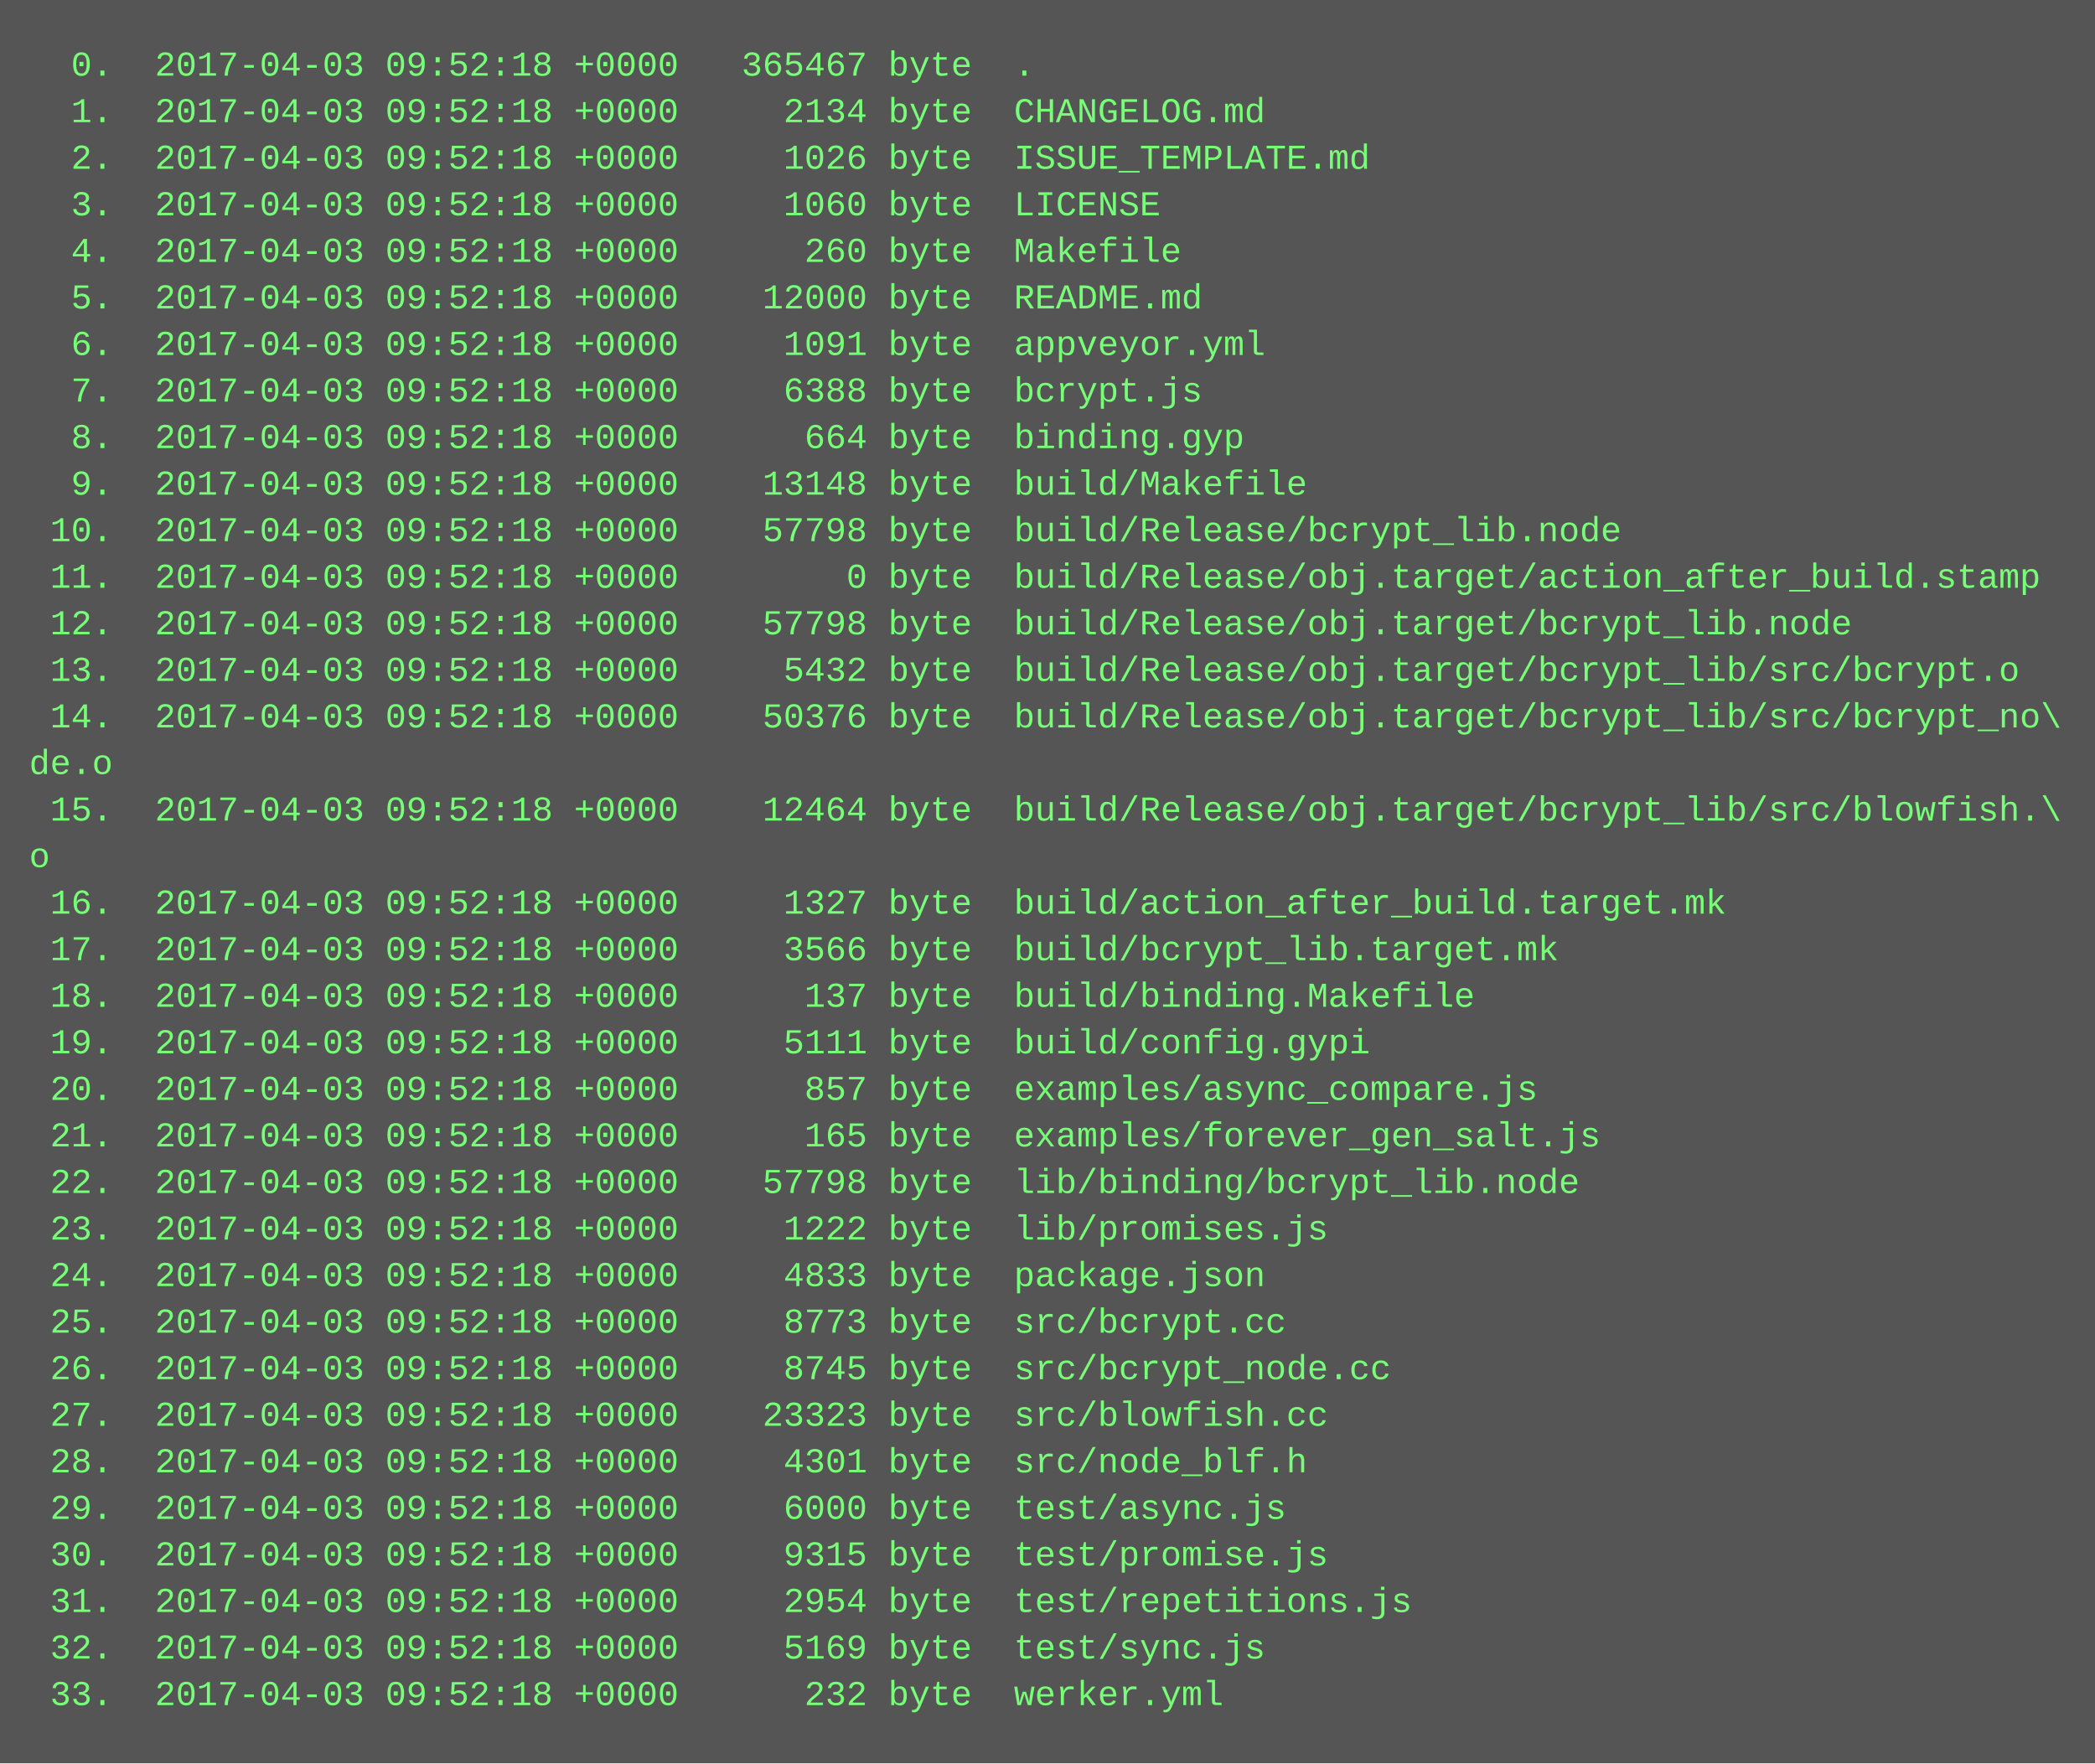
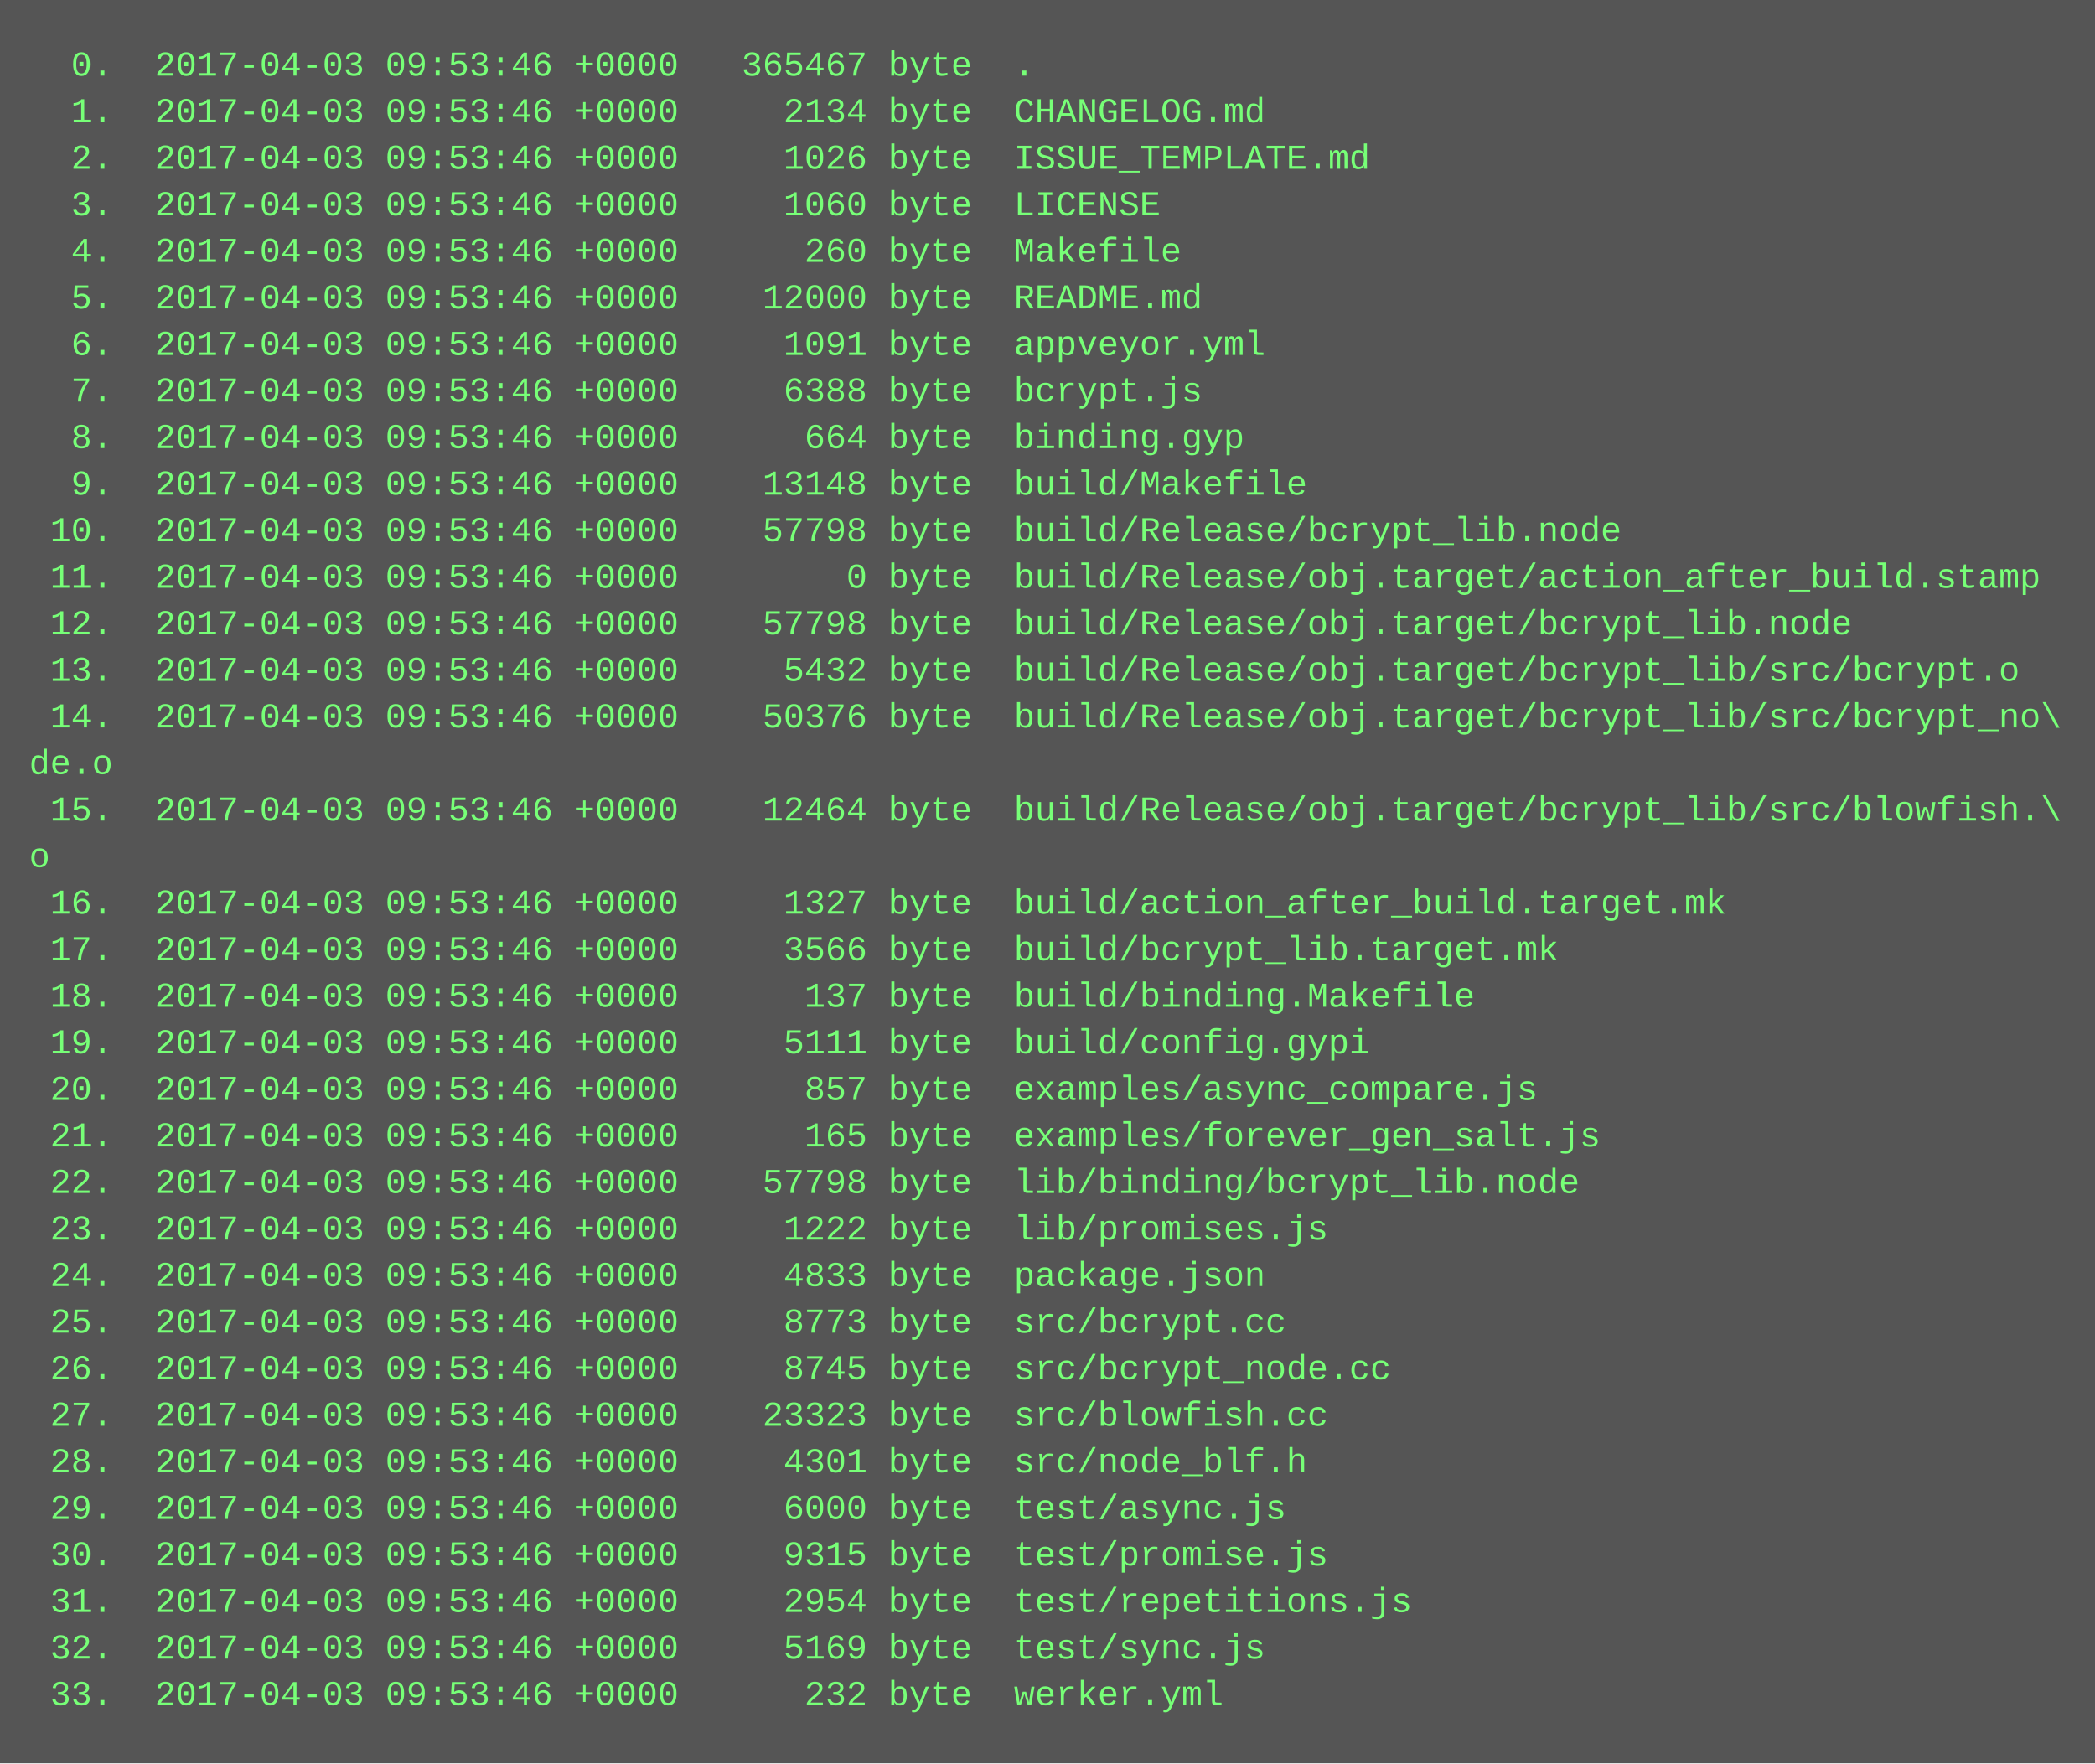
<svg xmlns="http://www.w3.org/2000/svg" height="606" width="720">
  <rect height="606" fill="#555" width="720" />
  <text fill="#7f7" font-family="Courier New" font-size="12" xml:space="preserve">
-     <tspan x="10" y="26">  0.  2017-04-03 09:52:18 +0000   365467 byte  .</tspan>
-     <tspan x="10" y="42">  1.  2017-04-03 09:52:18 +0000     2134 byte  CHANGELOG.md</tspan>
-     <tspan x="10" y="58">  2.  2017-04-03 09:52:18 +0000     1026 byte  ISSUE_TEMPLATE.md</tspan>
-     <tspan x="10" y="74">  3.  2017-04-03 09:52:18 +0000     1060 byte  LICENSE</tspan>
-     <tspan x="10" y="90">  4.  2017-04-03 09:52:18 +0000      260 byte  Makefile</tspan>
-     <tspan x="10" y="106">  5.  2017-04-03 09:52:18 +0000    12000 byte  README.md</tspan>
-     <tspan x="10" y="122">  6.  2017-04-03 09:52:18 +0000     1091 byte  appveyor.yml</tspan>
-     <tspan x="10" y="138">  7.  2017-04-03 09:52:18 +0000     6388 byte  bcrypt.js</tspan>
-     <tspan x="10" y="154">  8.  2017-04-03 09:52:18 +0000      664 byte  binding.gyp</tspan>
-     <tspan x="10" y="170">  9.  2017-04-03 09:52:18 +0000    13148 byte  build/Makefile</tspan>
-     <tspan x="10" y="186"> 10.  2017-04-03 09:52:18 +0000    57798 byte  build/Release/bcrypt_lib.node</tspan>
-     <tspan x="10" y="202"> 11.  2017-04-03 09:52:18 +0000        0 byte  build/Release/obj.target/action_after_build.stamp</tspan>
-     <tspan x="10" y="218"> 12.  2017-04-03 09:52:18 +0000    57798 byte  build/Release/obj.target/bcrypt_lib.node</tspan>
-     <tspan x="10" y="234"> 13.  2017-04-03 09:52:18 +0000     5432 byte  build/Release/obj.target/bcrypt_lib/src/bcrypt.o</tspan>
-     <tspan x="10" y="250"> 14.  2017-04-03 09:52:18 +0000    50376 byte  build/Release/obj.target/bcrypt_lib/src/bcrypt_no\</tspan>
+     <tspan x="10" y="26">  0.  2017-04-03 09:53:46 +0000   365467 byte  .</tspan>
+     <tspan x="10" y="42">  1.  2017-04-03 09:53:46 +0000     2134 byte  CHANGELOG.md</tspan>
+     <tspan x="10" y="58">  2.  2017-04-03 09:53:46 +0000     1026 byte  ISSUE_TEMPLATE.md</tspan>
+     <tspan x="10" y="74">  3.  2017-04-03 09:53:46 +0000     1060 byte  LICENSE</tspan>
+     <tspan x="10" y="90">  4.  2017-04-03 09:53:46 +0000      260 byte  Makefile</tspan>
+     <tspan x="10" y="106">  5.  2017-04-03 09:53:46 +0000    12000 byte  README.md</tspan>
+     <tspan x="10" y="122">  6.  2017-04-03 09:53:46 +0000     1091 byte  appveyor.yml</tspan>
+     <tspan x="10" y="138">  7.  2017-04-03 09:53:46 +0000     6388 byte  bcrypt.js</tspan>
+     <tspan x="10" y="154">  8.  2017-04-03 09:53:46 +0000      664 byte  binding.gyp</tspan>
+     <tspan x="10" y="170">  9.  2017-04-03 09:53:46 +0000    13148 byte  build/Makefile</tspan>
+     <tspan x="10" y="186"> 10.  2017-04-03 09:53:46 +0000    57798 byte  build/Release/bcrypt_lib.node</tspan>
+     <tspan x="10" y="202"> 11.  2017-04-03 09:53:46 +0000        0 byte  build/Release/obj.target/action_after_build.stamp</tspan>
+     <tspan x="10" y="218"> 12.  2017-04-03 09:53:46 +0000    57798 byte  build/Release/obj.target/bcrypt_lib.node</tspan>
+     <tspan x="10" y="234"> 13.  2017-04-03 09:53:46 +0000     5432 byte  build/Release/obj.target/bcrypt_lib/src/bcrypt.o</tspan>
+     <tspan x="10" y="250"> 14.  2017-04-03 09:53:46 +0000    50376 byte  build/Release/obj.target/bcrypt_lib/src/bcrypt_no\</tspan>
    <tspan x="10" y="266">de.o</tspan>
-     <tspan x="10" y="282"> 15.  2017-04-03 09:52:18 +0000    12464 byte  build/Release/obj.target/bcrypt_lib/src/blowfish.\</tspan>
+     <tspan x="10" y="282"> 15.  2017-04-03 09:53:46 +0000    12464 byte  build/Release/obj.target/bcrypt_lib/src/blowfish.\</tspan>
    <tspan x="10" y="298">o</tspan>
-     <tspan x="10" y="314"> 16.  2017-04-03 09:52:18 +0000     1327 byte  build/action_after_build.target.mk</tspan>
-     <tspan x="10" y="330"> 17.  2017-04-03 09:52:18 +0000     3566 byte  build/bcrypt_lib.target.mk</tspan>
-     <tspan x="10" y="346"> 18.  2017-04-03 09:52:18 +0000      137 byte  build/binding.Makefile</tspan>
-     <tspan x="10" y="362"> 19.  2017-04-03 09:52:18 +0000     5111 byte  build/config.gypi</tspan>
-     <tspan x="10" y="378"> 20.  2017-04-03 09:52:18 +0000      857 byte  examples/async_compare.js</tspan>
-     <tspan x="10" y="394"> 21.  2017-04-03 09:52:18 +0000      165 byte  examples/forever_gen_salt.js</tspan>
-     <tspan x="10" y="410"> 22.  2017-04-03 09:52:18 +0000    57798 byte  lib/binding/bcrypt_lib.node</tspan>
-     <tspan x="10" y="426"> 23.  2017-04-03 09:52:18 +0000     1222 byte  lib/promises.js</tspan>
-     <tspan x="10" y="442"> 24.  2017-04-03 09:52:18 +0000     4833 byte  package.json</tspan>
-     <tspan x="10" y="458"> 25.  2017-04-03 09:52:18 +0000     8773 byte  src/bcrypt.cc</tspan>
-     <tspan x="10" y="474"> 26.  2017-04-03 09:52:18 +0000     8745 byte  src/bcrypt_node.cc</tspan>
-     <tspan x="10" y="490"> 27.  2017-04-03 09:52:18 +0000    23323 byte  src/blowfish.cc</tspan>
-     <tspan x="10" y="506"> 28.  2017-04-03 09:52:18 +0000     4301 byte  src/node_blf.h</tspan>
-     <tspan x="10" y="522"> 29.  2017-04-03 09:52:18 +0000     6000 byte  test/async.js</tspan>
-     <tspan x="10" y="538"> 30.  2017-04-03 09:52:18 +0000     9315 byte  test/promise.js</tspan>
-     <tspan x="10" y="554"> 31.  2017-04-03 09:52:18 +0000     2954 byte  test/repetitions.js</tspan>
-     <tspan x="10" y="570"> 32.  2017-04-03 09:52:18 +0000     5169 byte  test/sync.js</tspan>
-     <tspan x="10" y="586"> 33.  2017-04-03 09:52:18 +0000      232 byte  werker.yml</tspan>
+     <tspan x="10" y="314"> 16.  2017-04-03 09:53:46 +0000     1327 byte  build/action_after_build.target.mk</tspan>
+     <tspan x="10" y="330"> 17.  2017-04-03 09:53:46 +0000     3566 byte  build/bcrypt_lib.target.mk</tspan>
+     <tspan x="10" y="346"> 18.  2017-04-03 09:53:46 +0000      137 byte  build/binding.Makefile</tspan>
+     <tspan x="10" y="362"> 19.  2017-04-03 09:53:46 +0000     5111 byte  build/config.gypi</tspan>
+     <tspan x="10" y="378"> 20.  2017-04-03 09:53:46 +0000      857 byte  examples/async_compare.js</tspan>
+     <tspan x="10" y="394"> 21.  2017-04-03 09:53:46 +0000      165 byte  examples/forever_gen_salt.js</tspan>
+     <tspan x="10" y="410"> 22.  2017-04-03 09:53:46 +0000    57798 byte  lib/binding/bcrypt_lib.node</tspan>
+     <tspan x="10" y="426"> 23.  2017-04-03 09:53:46 +0000     1222 byte  lib/promises.js</tspan>
+     <tspan x="10" y="442"> 24.  2017-04-03 09:53:46 +0000     4833 byte  package.json</tspan>
+     <tspan x="10" y="458"> 25.  2017-04-03 09:53:46 +0000     8773 byte  src/bcrypt.cc</tspan>
+     <tspan x="10" y="474"> 26.  2017-04-03 09:53:46 +0000     8745 byte  src/bcrypt_node.cc</tspan>
+     <tspan x="10" y="490"> 27.  2017-04-03 09:53:46 +0000    23323 byte  src/blowfish.cc</tspan>
+     <tspan x="10" y="506"> 28.  2017-04-03 09:53:46 +0000     4301 byte  src/node_blf.h</tspan>
+     <tspan x="10" y="522"> 29.  2017-04-03 09:53:46 +0000     6000 byte  test/async.js</tspan>
+     <tspan x="10" y="538"> 30.  2017-04-03 09:53:46 +0000     9315 byte  test/promise.js</tspan>
+     <tspan x="10" y="554"> 31.  2017-04-03 09:53:46 +0000     2954 byte  test/repetitions.js</tspan>
+     <tspan x="10" y="570"> 32.  2017-04-03 09:53:46 +0000     5169 byte  test/sync.js</tspan>
+     <tspan x="10" y="586"> 33.  2017-04-03 09:53:46 +0000      232 byte  werker.yml</tspan>
  </text>
</svg>
